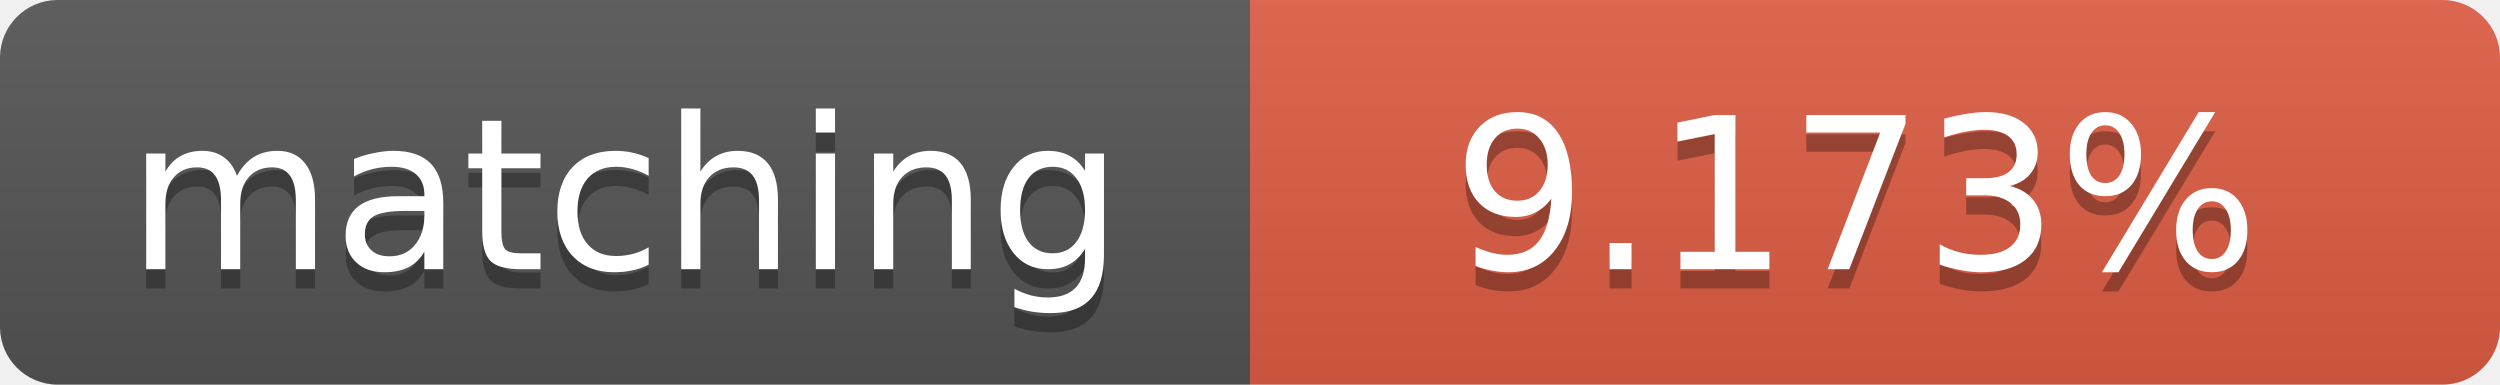
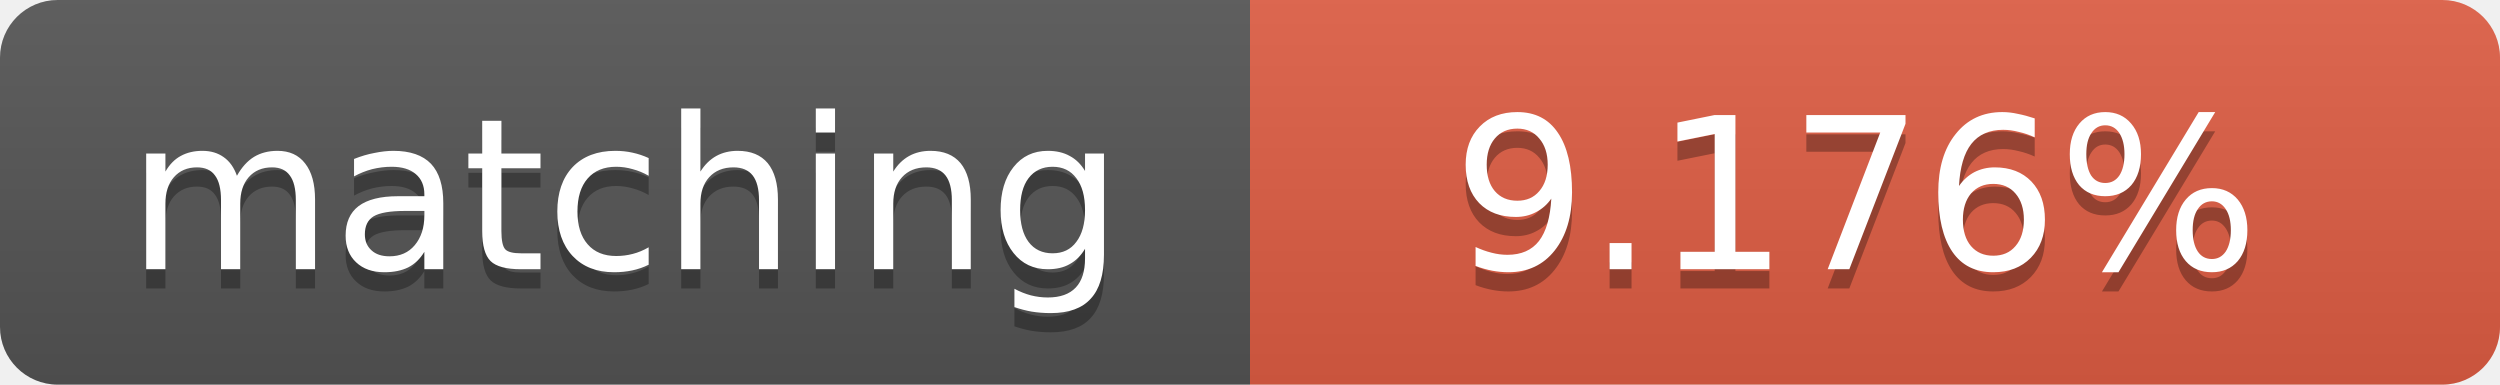
<svg xmlns="http://www.w3.org/2000/svg" width="130" height="20">
  <linearGradient id="b" x2="0" y2="100%">
    <stop offset="0" stop-color="#bbb" stop-opacity=".1" />
    <stop offset="1" stop-opacity=".1" />
  </linearGradient>
  <clipPath id="a">
    <rect width="130" height="20" rx="3" fill="#fff" />
  </clipPath>
  <g clip-path="url(#a)">
    <path fill="#555" d="M0 0h65v20H0z" />
    <path fill="#e05d44" d="M65 0h65v20H65z" />
    <path fill="url(#b)" d="M0 0h130v20H0z" />
  </g>
  <g fill="#fff" text-anchor="middle" font-family="DejaVu Sans,Verdana,Geneva,sans-serif" font-size="11">
    <text x="32.5" y="15" fill="#010101" fill-opacity=".3">matching</text>
    <text x="32.5" y="14">matching</text>
-     <text x="96.5" y="15" fill="#010101" fill-opacity=".3">9.173%</text>
-     <text x="96.5" y="14">9.173%</text>
+     <text x="96.5" y="15" fill="#010101" fill-opacity=".3">9.176%</text>
+     <text x="96.5" y="14">9.176%</text>
  </g>
</svg>
